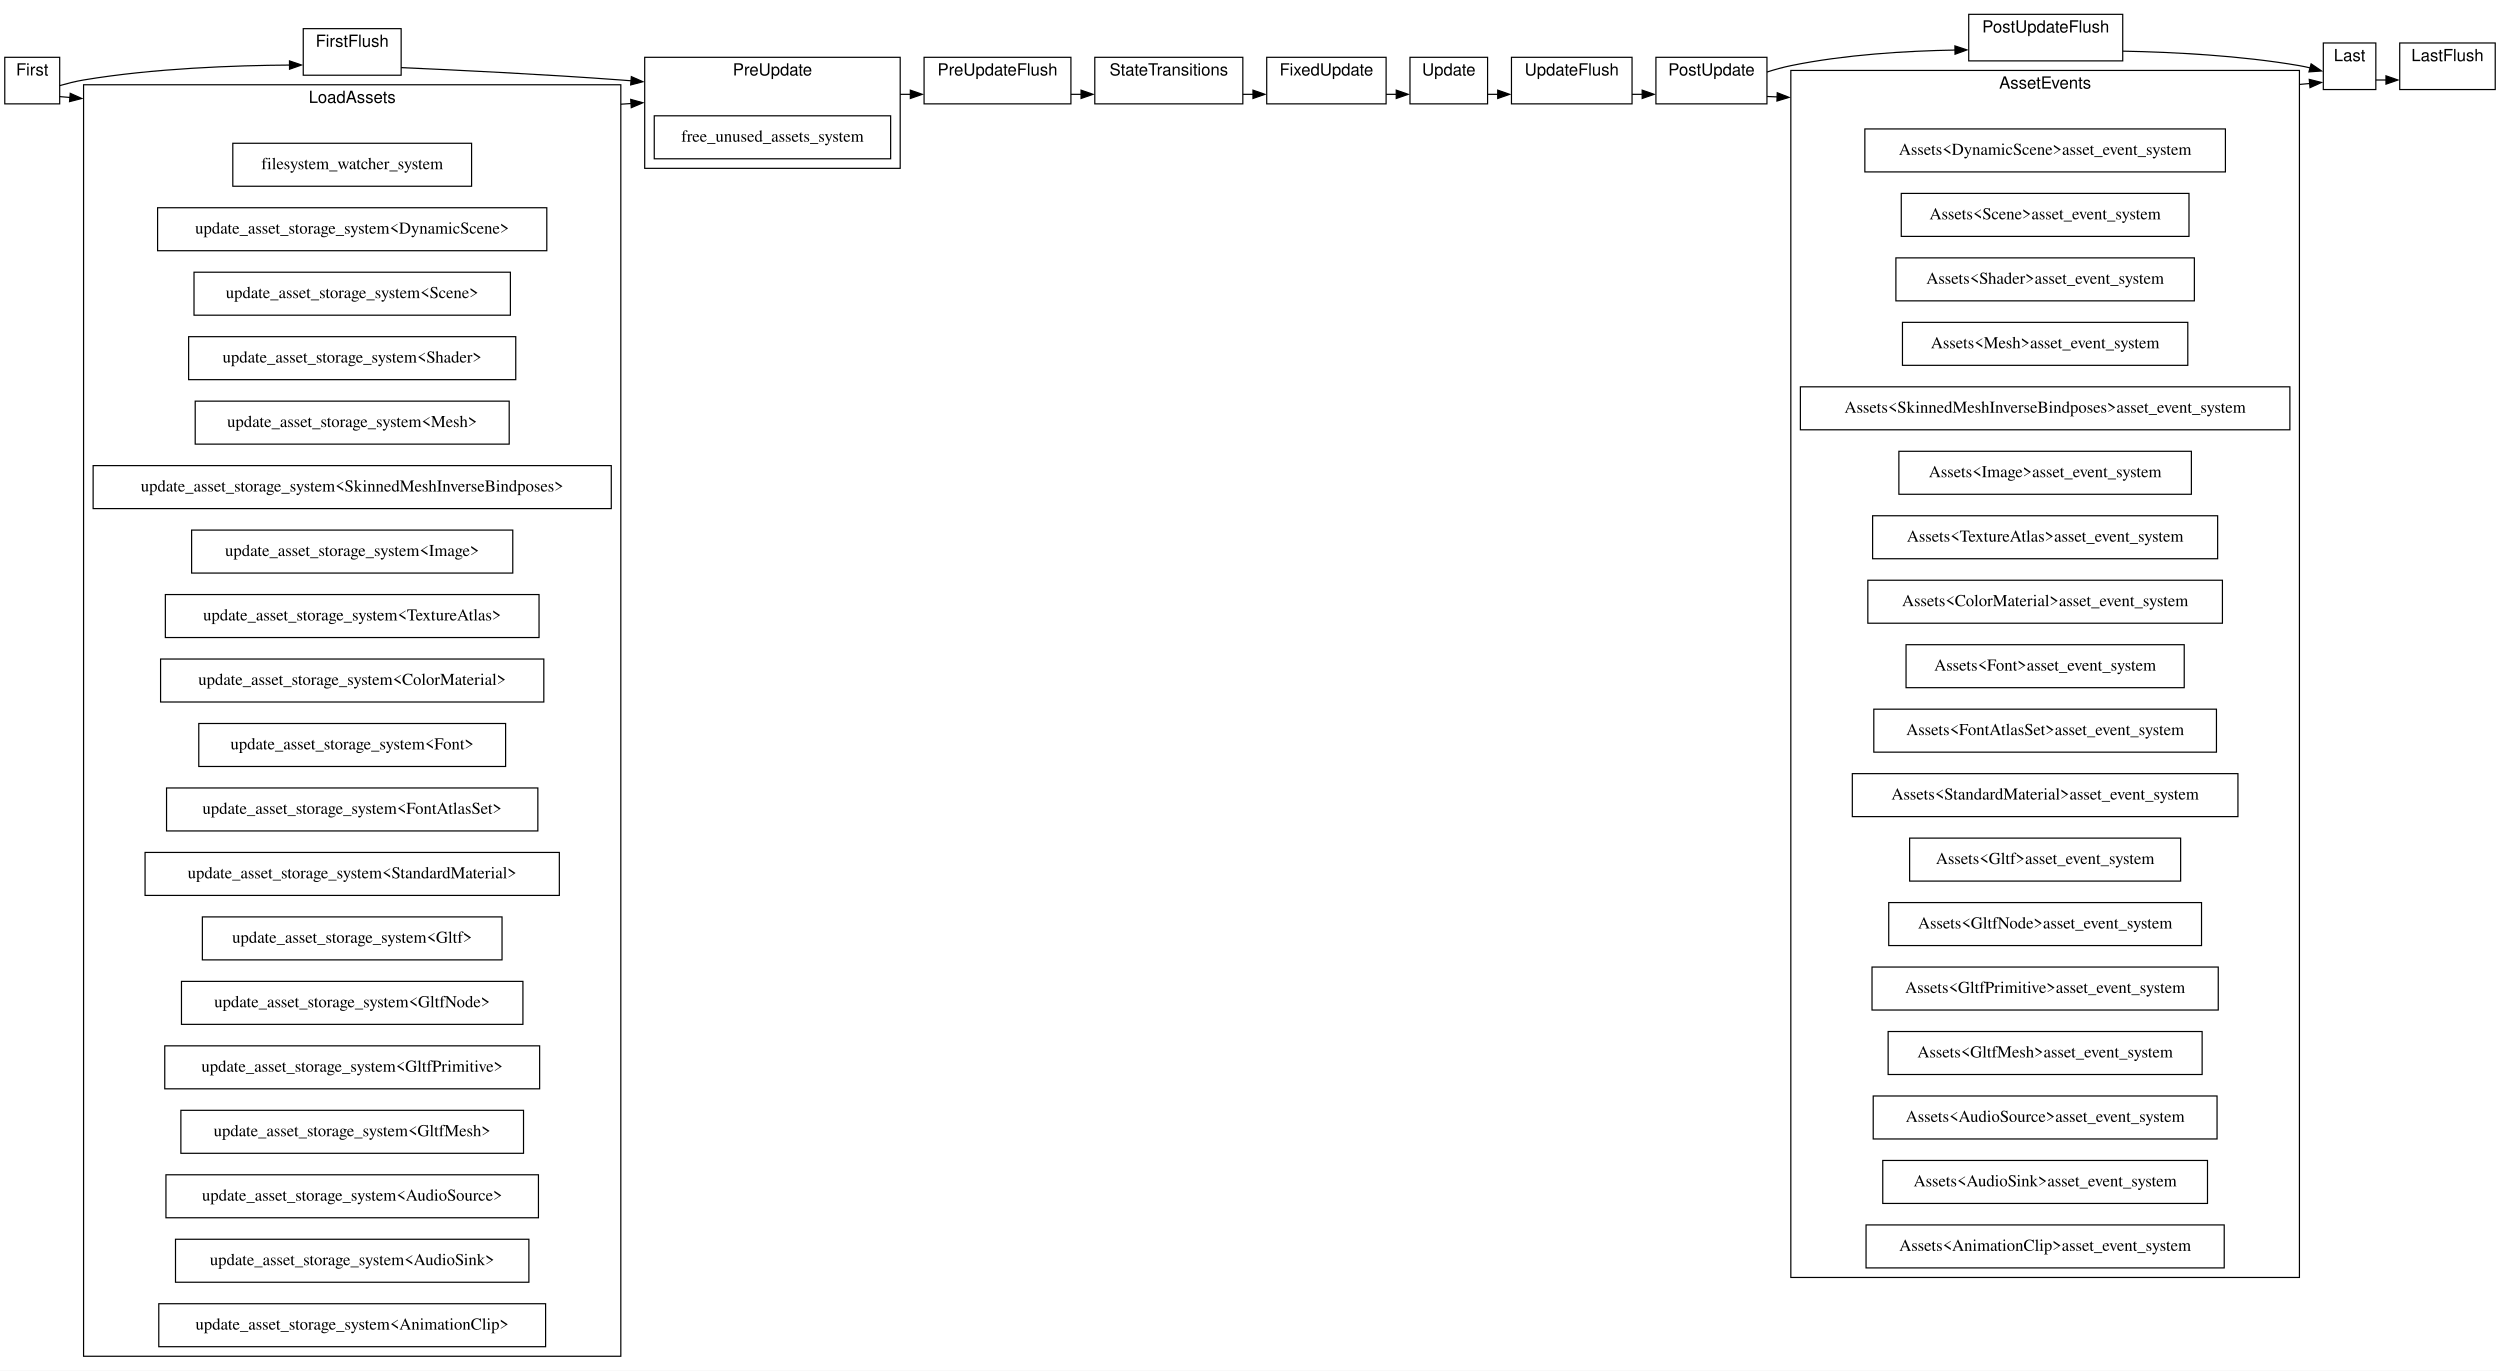
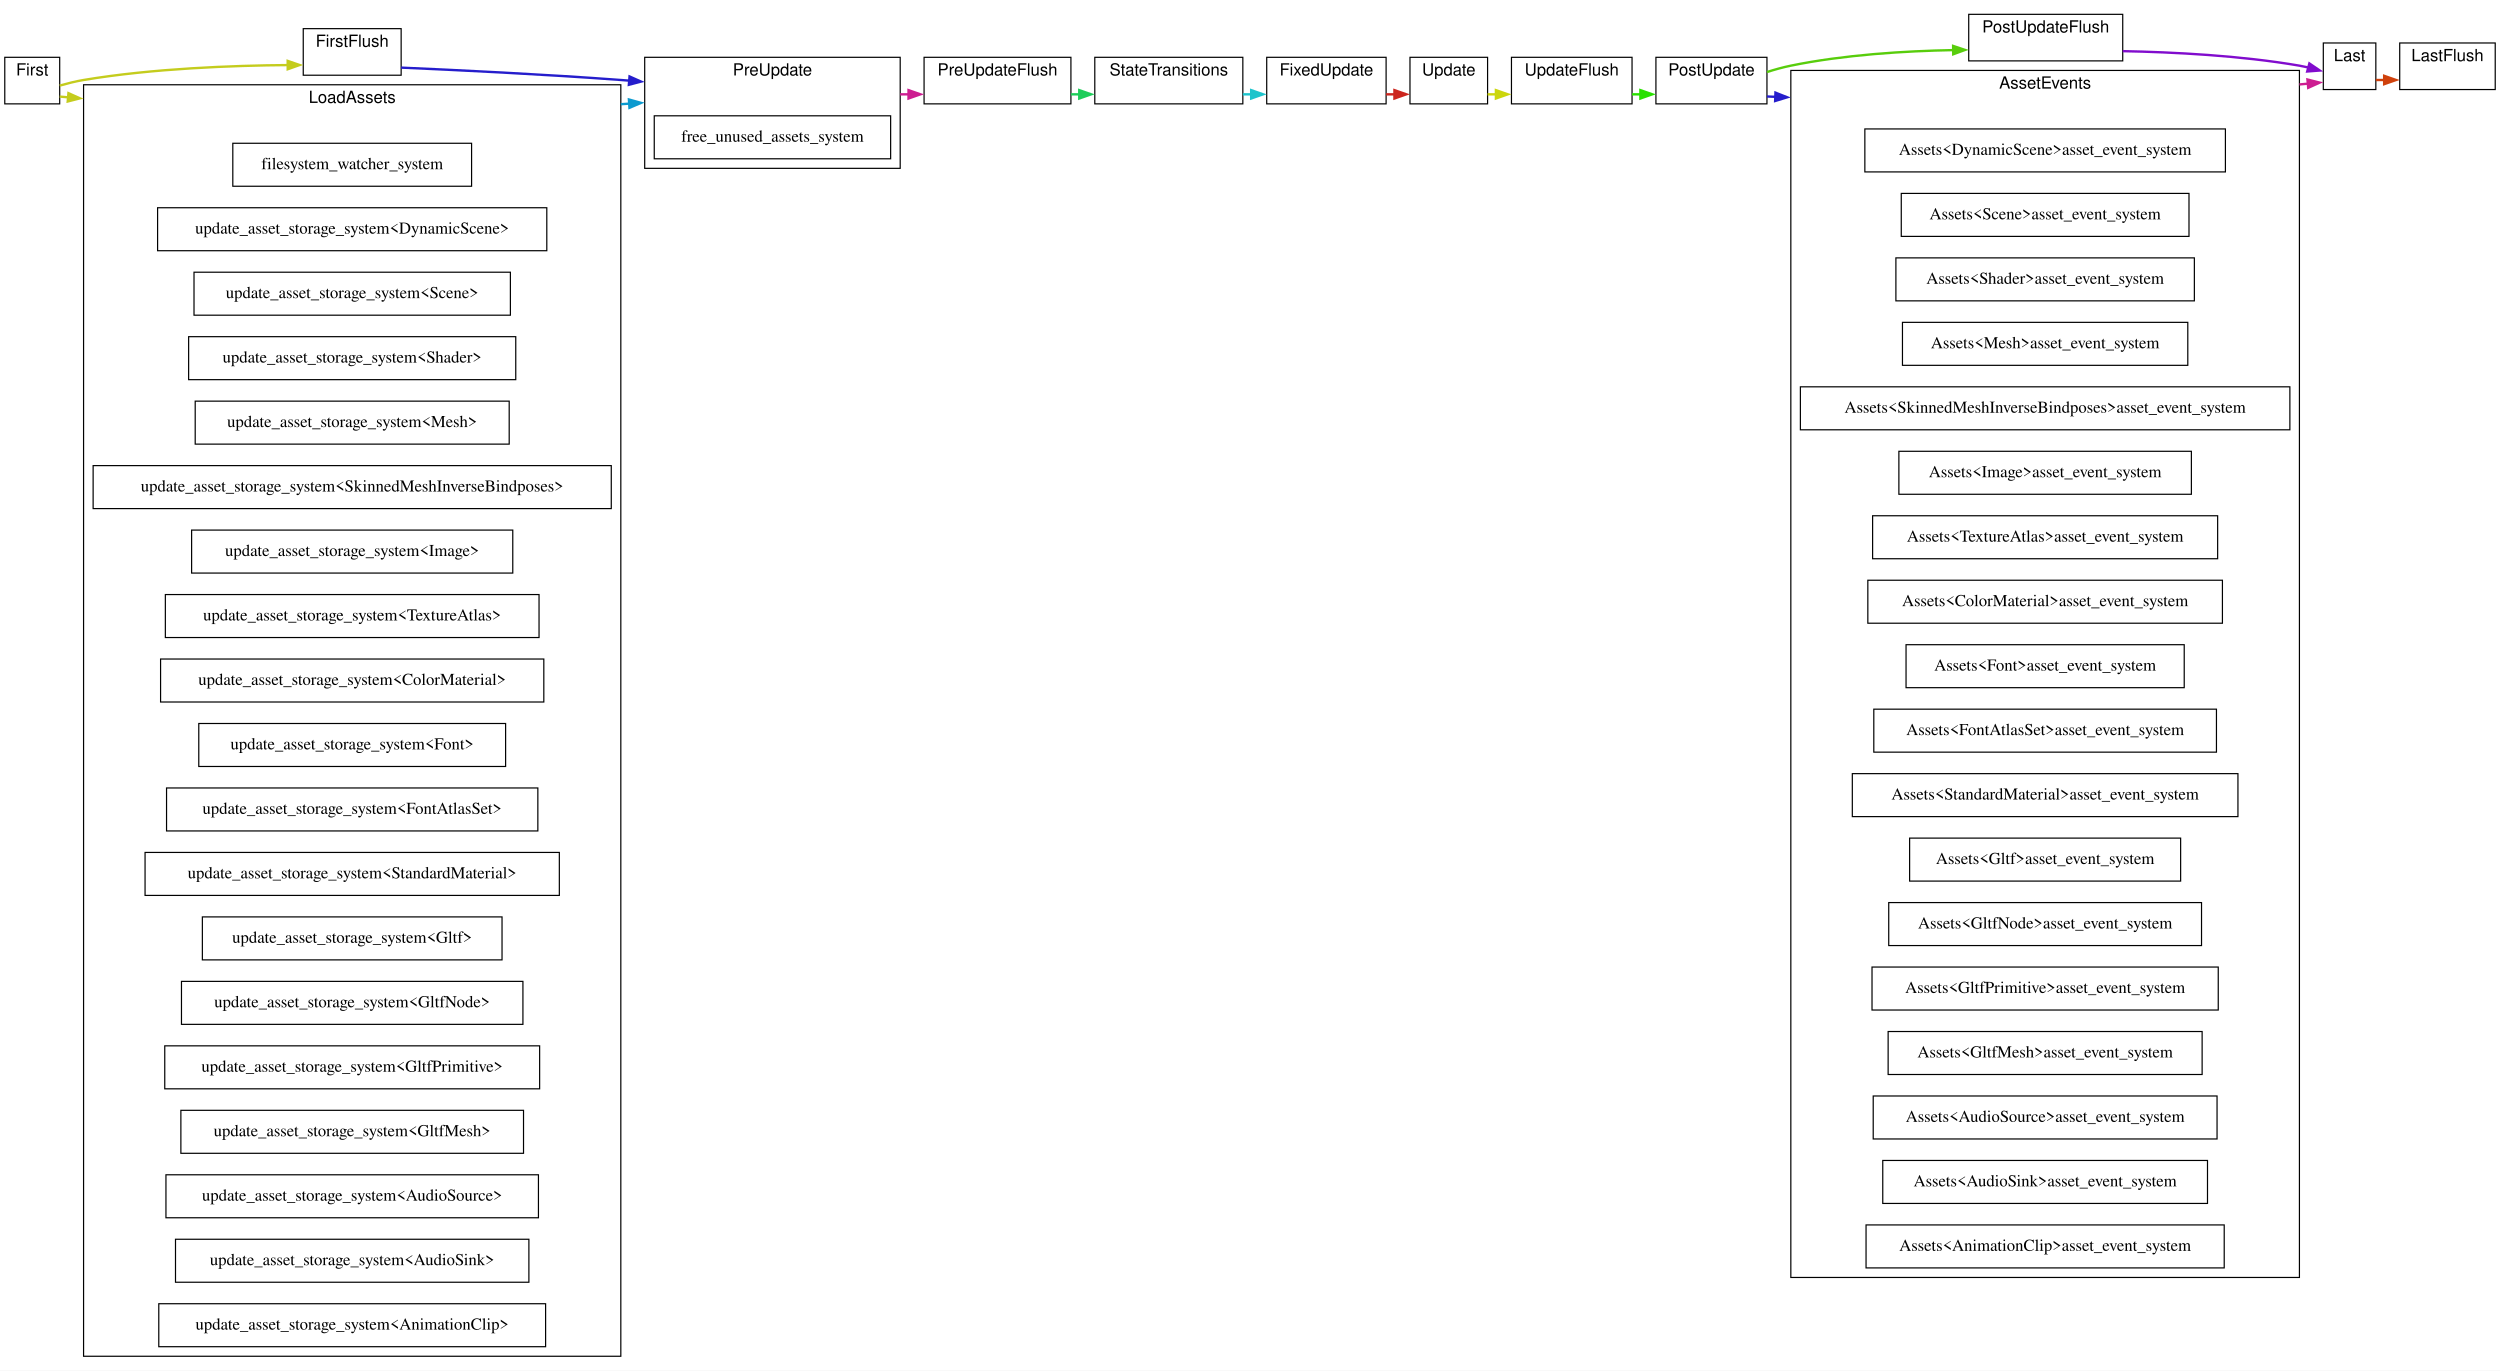
- <svg xmlns="http://www.w3.org/2000/svg" width="2094pt" height="1148pt" viewBox="0.00 0.00 2094.00 1148.00">
+ <svg xmlns="http://www.w3.org/2000/svg" xmlns:xlink="http://www.w3.org/1999/xlink" width="2094pt" height="1148pt" viewBox="0.00 0.00 2094.00 1148.00">
  <g id="graph0" class="graph" transform="scale(1 1) rotate(0) translate(4 1144)">
    <polygon fill="white" stroke="none" points="-4,4 -4,-1144 2090,-1144 2090,4 -4,4" />
    <g id="clust1" class="cluster">
-       <polygon fill="white" stroke="black" points="1177,-1057 1177,-1096 1242,-1096 1242,-1057 1177,-1057" />
-       <text text-anchor="middle" x="1209.5" y="-1080.8" font-family="Helvetica,sans-Serif" font-size="14.00">Update</text>
+       <g id="a_clust1">
+         <a xlink:title="Update">
+           <polygon fill="white" stroke="black" points="1177,-1057 1177,-1096 1242,-1096 1242,-1057 1177,-1057" />
+           <text text-anchor="middle" x="1209.5" y="-1080.8" font-family="Helvetica,sans-Serif" font-size="14.00">Update</text>
+         </a>
+       </g>
    </g>
    <g id="clust2" class="cluster">
-       <polygon fill="white" stroke="black" points="250,-1081 250,-1120 332,-1120 332,-1081 250,-1081" />
-       <text text-anchor="middle" x="291" y="-1104.8" font-family="Helvetica,sans-Serif" font-size="14.00">FirstFlush</text>
+       <g id="a_clust2">
+         <a xlink:title="FirstFlush">
+           <polygon fill="white" stroke="black" points="250,-1081 250,-1120 332,-1120 332,-1081 250,-1081" />
+           <text text-anchor="middle" x="291" y="-1104.8" font-family="Helvetica,sans-Serif" font-size="14.00">FirstFlush</text>
+         </a>
+       </g>
    </g>
    <g id="clust3" class="cluster">
-       <polygon fill="white" stroke="black" points="770,-1057 770,-1096 893,-1096 893,-1057 770,-1057" />
-       <text text-anchor="middle" x="831.5" y="-1080.8" font-family="Helvetica,sans-Serif" font-size="14.00">PreUpdateFlush</text>
+       <g id="a_clust3">
+         <a xlink:title="PreUpdateFlush">
+           <polygon fill="white" stroke="black" points="770,-1057 770,-1096 893,-1096 893,-1057 770,-1057" />
+           <text text-anchor="middle" x="831.5" y="-1080.8" font-family="Helvetica,sans-Serif" font-size="14.00">PreUpdateFlush</text>
+         </a>
+       </g>
    </g>
    <g id="clust4" class="cluster">
-       <polygon fill="white" stroke="black" points="1262,-1057 1262,-1096 1363,-1096 1363,-1057 1262,-1057" />
-       <text text-anchor="middle" x="1312.5" y="-1080.8" font-family="Helvetica,sans-Serif" font-size="14.00">UpdateFlush</text>
+       <g id="a_clust4">
+         <a xlink:title="UpdateFlush">
+           <polygon fill="white" stroke="black" points="1262,-1057 1262,-1096 1363,-1096 1363,-1057 1262,-1057" />
+           <text text-anchor="middle" x="1312.5" y="-1080.8" font-family="Helvetica,sans-Serif" font-size="14.00">UpdateFlush</text>
+         </a>
+       </g>
    </g>
    <g id="clust5" class="cluster">
-       <polygon fill="white" stroke="black" points="1645,-1093 1645,-1132 1774,-1132 1774,-1093 1645,-1093" />
-       <text text-anchor="middle" x="1709.5" y="-1116.8" font-family="Helvetica,sans-Serif" font-size="14.00">PostUpdateFlush</text>
+       <g id="a_clust5">
+         <a xlink:title="PostUpdateFlush">
+           <polygon fill="white" stroke="black" points="1645,-1093 1645,-1132 1774,-1132 1774,-1093 1645,-1093" />
+           <text text-anchor="middle" x="1709.5" y="-1116.8" font-family="Helvetica,sans-Serif" font-size="14.00">PostUpdateFlush</text>
+         </a>
+       </g>
    </g>
    <g id="clust6" class="cluster">
-       <polygon fill="white" stroke="black" points="2006,-1069 2006,-1108 2086,-1108 2086,-1069 2006,-1069" />
-       <text text-anchor="middle" x="2046" y="-1092.8" font-family="Helvetica,sans-Serif" font-size="14.00">LastFlush</text>
+       <g id="a_clust6">
+         <a xlink:title="LastFlush">
+           <polygon fill="white" stroke="black" points="2006,-1069 2006,-1108 2086,-1108 2086,-1069 2006,-1069" />
+           <text text-anchor="middle" x="2046" y="-1092.8" font-family="Helvetica,sans-Serif" font-size="14.00">LastFlush</text>
+         </a>
+       </g>
    </g>
    <g id="clust7" class="cluster">
-       <polygon fill="white" stroke="black" points="0,-1057 0,-1096 46,-1096 46,-1057 0,-1057" />
-       <text text-anchor="middle" x="23" y="-1080.8" font-family="Helvetica,sans-Serif" font-size="14.00">First</text>
+       <g id="a_clust7">
+         <a xlink:title="First">
+           <polygon fill="white" stroke="black" points="0,-1057 0,-1096 46,-1096 46,-1057 0,-1057" />
+           <text text-anchor="middle" x="23" y="-1080.8" font-family="Helvetica,sans-Serif" font-size="14.00">First</text>
+         </a>
+       </g>
    </g>
    <g id="clust8" class="cluster">
-       <polygon fill="white" stroke="black" points="536,-1003 536,-1096 750,-1096 750,-1003 536,-1003" />
-       <text text-anchor="middle" x="643" y="-1080.8" font-family="Helvetica,sans-Serif" font-size="14.00">PreUpdate</text>
+       <g id="a_clust8">
+         <a xlink:title="PreUpdate">
+           <polygon fill="white" stroke="black" points="536,-1003 536,-1096 750,-1096 750,-1003 536,-1003" />
+           <text text-anchor="middle" x="643" y="-1080.8" font-family="Helvetica,sans-Serif" font-size="14.00">PreUpdate</text>
+         </a>
+       </g>
    </g>
    <g id="clust9" class="cluster">
-       <polygon fill="white" stroke="black" points="913,-1057 913,-1096 1037,-1096 1037,-1057 913,-1057" />
-       <text text-anchor="middle" x="975" y="-1080.8" font-family="Helvetica,sans-Serif" font-size="14.00">StateTransitions</text>
+       <g id="a_clust9">
+         <a xlink:title="StateTransitions">
+           <polygon fill="white" stroke="black" points="913,-1057 913,-1096 1037,-1096 1037,-1057 913,-1057" />
+           <text text-anchor="middle" x="975" y="-1080.8" font-family="Helvetica,sans-Serif" font-size="14.00">StateTransitions</text>
+         </a>
+       </g>
    </g>
    <g id="clust10" class="cluster">
-       <polygon fill="white" stroke="black" points="1057,-1057 1057,-1096 1157,-1096 1157,-1057 1057,-1057" />
-       <text text-anchor="middle" x="1107" y="-1080.8" font-family="Helvetica,sans-Serif" font-size="14.00">FixedUpdate</text>
+       <g id="a_clust10">
+         <a xlink:title="FixedUpdate">
+           <polygon fill="white" stroke="black" points="1057,-1057 1057,-1096 1157,-1096 1157,-1057 1057,-1057" />
+           <text text-anchor="middle" x="1107" y="-1080.8" font-family="Helvetica,sans-Serif" font-size="14.00">FixedUpdate</text>
+         </a>
+       </g>
    </g>
    <g id="clust11" class="cluster">
-       <polygon fill="white" stroke="black" points="1383,-1057 1383,-1096 1476,-1096 1476,-1057 1383,-1057" />
-       <text text-anchor="middle" x="1429.5" y="-1080.8" font-family="Helvetica,sans-Serif" font-size="14.00">PostUpdate</text>
+       <g id="a_clust11">
+         <a xlink:title="PostUpdate">
+           <polygon fill="white" stroke="black" points="1383,-1057 1383,-1096 1476,-1096 1476,-1057 1383,-1057" />
+           <text text-anchor="middle" x="1429.5" y="-1080.8" font-family="Helvetica,sans-Serif" font-size="14.00">PostUpdate</text>
+         </a>
+       </g>
    </g>
    <g id="clust12" class="cluster">
-       <polygon fill="white" stroke="black" points="1942,-1069 1942,-1108 1986,-1108 1986,-1069 1942,-1069" />
-       <text text-anchor="middle" x="1964" y="-1092.8" font-family="Helvetica,sans-Serif" font-size="14.00">Last</text>
+       <g id="a_clust12">
+         <a xlink:title="Last">
+           <polygon fill="white" stroke="black" points="1942,-1069 1942,-1108 1986,-1108 1986,-1069 1942,-1069" />
+           <text text-anchor="middle" x="1964" y="-1092.8" font-family="Helvetica,sans-Serif" font-size="14.00">Last</text>
+         </a>
+       </g>
    </g>
    <g id="clust13" class="cluster">
-       <polygon fill="white" stroke="black" points="66,-8 66,-1073 516,-1073 516,-8 66,-8" />
-       <text text-anchor="middle" x="291" y="-1057.8" font-family="Helvetica,sans-Serif" font-size="14.00">LoadAssets</text>
+       <g id="a_clust13">
+         <a xlink:title="LoadAssets">
+           <polygon fill="white" stroke="black" points="66,-8 66,-1073 516,-1073 516,-8 66,-8" />
+           <text text-anchor="middle" x="291" y="-1057.8" font-family="Helvetica,sans-Serif" font-size="14.00">LoadAssets</text>
+         </a>
+       </g>
    </g>
    <g id="clust14" class="cluster">
-       <polygon fill="white" stroke="black" points="1496,-74 1496,-1085 1922,-1085 1922,-74 1496,-74" />
-       <text text-anchor="middle" x="1709" y="-1069.8" font-family="Helvetica,sans-Serif" font-size="14.00">AssetEvents</text>
+       <g id="a_clust14">
+         <a xlink:title="AssetEvents">
+           <polygon fill="white" stroke="black" points="1496,-74 1496,-1085 1922,-1085 1922,-74 1496,-74" />
+           <text text-anchor="middle" x="1709" y="-1069.8" font-family="Helvetica,sans-Serif" font-size="14.00">AssetEvents</text>
+         </a>
+       </g>
    </g>
    <g id="edge7" class="edge">
-       <path fill="none" stroke="black" d="M1242,-1065C1244.81,-1065 1247.71,-1065 1250.65,-1065" />
-       <polygon fill="black" stroke="black" points="1250.49,-1068.5 1260.49,-1065 1250.49,-1061.5 1250.49,-1068.5" />
+       <g id="a_edge7">
+         <a xlink:title="Update → UpdateFlush">
+           <path fill="none" stroke="#ccd60d" stroke-width="2" d="M1242,-1065C1244.35,-1065 1246.77,-1065 1249.22,-1065" />
+           <polygon fill="#ccd60d" stroke="#ccd60d" stroke-width="2" points="1248.97,-1068.5 1258.97,-1065 1248.97,-1061.5 1248.97,-1068.5" />
+         </a>
+       </g>
    </g>
    <g id="edge2" class="edge">
-       <path fill="none" stroke="black" d="M332,-1087.36C376.83,-1085.4 451.68,-1081.78 516,-1077 518.85,-1076.79 521.74,-1076.57 524.66,-1076.34" />
-       <polygon fill="black" stroke="black" points="524.81,-1079.84 534.49,-1075.54 524.24,-1072.86 524.81,-1079.84" />
+       <g id="a_edge2">
+         <a xlink:title="FirstFlush → PreUpdate">
+           <path fill="none" stroke="#251dcc" stroke-width="2" d="M332,-1087.36C376.83,-1085.4 451.68,-1081.78 516,-1077 518.34,-1076.83 520.71,-1076.64 523.1,-1076.46" />
+           <polygon fill="#251dcc" stroke="#251dcc" stroke-width="2" points="523.3,-1079.95 532.98,-1075.66 522.73,-1072.98 523.3,-1079.95" />
+         </a>
+       </g>
    </g>
    <g id="edge4" class="edge">
-       <path fill="none" stroke="black" d="M893,-1065C895.83,-1065 898.68,-1065 901.54,-1065" />
-       <polygon fill="black" stroke="black" points="901.49,-1068.5 911.49,-1065 901.49,-1061.5 901.49,-1068.5" />
+       <g id="a_edge4">
+         <a xlink:title="PreUpdateFlush → StateTransitions">
+           <path fill="none" stroke="#1dcd59" stroke-width="2" d="M893,-1065C895.39,-1065 897.8,-1065 900.21,-1065" />
+           <polygon fill="#1dcd59" stroke="#1dcd59" stroke-width="2" points="899.98,-1068.5 909.98,-1065 899.98,-1061.5 899.98,-1068.5" />
+         </a>
+       </g>
    </g>
    <g id="edge8" class="edge">
-       <path fill="none" stroke="black" d="M1363,-1065C1365.92,-1065 1368.88,-1065 1371.82,-1065" />
-       <polygon fill="black" stroke="black" points="1371.49,-1068.5 1381.49,-1065 1371.49,-1061.5 1371.49,-1068.5" />
+       <g id="a_edge8">
+         <a xlink:title="UpdateFlush → PostUpdate">
+           <path fill="none" stroke="#29e000" stroke-width="2" d="M1363,-1065C1365.43,-1065 1367.88,-1065 1370.32,-1065" />
+           <polygon fill="#29e000" stroke="#29e000" stroke-width="2" points="1369.98,-1068.5 1379.98,-1065 1369.98,-1061.5 1369.98,-1068.5" />
+         </a>
+       </g>
    </g>
    <g id="edge10" class="edge">
-       <path fill="none" stroke="black" d="M1774,-1101.16C1816.29,-1100.35 1872.78,-1097.48 1922,-1089 1924.99,-1088.48 1928.07,-1087.83 1931.14,-1087.09" />
-       <polygon fill="black" stroke="black" points="1931.8,-1090.53 1940.54,-1084.54 1929.97,-1083.78 1931.8,-1090.53" />
+       <g id="a_edge10">
+         <a xlink:title="PostUpdateFlush → Last">
+           <path fill="none" stroke="#810ccd" stroke-width="2" d="M1774,-1101.16C1816.29,-1100.35 1872.78,-1097.48 1922,-1089 1924.48,-1088.57 1927.01,-1088.05 1929.55,-1087.46" />
+           <polygon fill="#810ccd" stroke="#810ccd" stroke-width="2" points="1930.32,-1090.88 1939.08,-1084.92 1928.51,-1084.12 1930.32,-1090.88" />
+         </a>
+       </g>
    </g>
    <g id="edge1" class="edge">
-       <path fill="none" stroke="black" d="M46,-1072.29C52.38,-1074.13 59.41,-1075.9 66,-1077 124.63,-1086.82 192.99,-1089.19 238.62,-1089.51" />
-       <polygon fill="black" stroke="black" points="238.47,-1093.01 248.49,-1089.55 238.5,-1086.01 238.47,-1093.01" />
+       <g id="a_edge1">
+         <a xlink:title="First → FirstFlush">
+           <path fill="none" stroke="#c4cc1d" stroke-width="2" d="M46,-1072.29C52.38,-1074.13 59.41,-1075.9 66,-1077 124.01,-1086.71 191.54,-1089.14 237.16,-1089.5" />
+           <polygon fill="#c4cc1d" stroke="#c4cc1d" stroke-width="2" points="236.96,-1093 246.98,-1089.54 236.99,-1086 236.96,-1093" />
+         </a>
+       </g>
    </g>
    <g id="edge13" class="edge">
-       <path fill="none" stroke="black" d="M46,-1063.1C48.69,-1062.87 51.58,-1062.62 54.66,-1062.35" />
-       <polygon fill="black" stroke="black" points="54.83,-1065.85 64.49,-1061.5 54.23,-1058.87 54.83,-1065.85" />
+       <g id="a_edge13">
+         <a xlink:title="First → LoadAssets">
+           <path fill="none" stroke="#c4cc1d" stroke-width="2" d="M46,-1063.1C48.24,-1062.9 50.63,-1062.7 53.16,-1062.48" />
+           <polygon fill="#c4cc1d" stroke="#c4cc1d" stroke-width="2" points="53.32,-1065.98 62.99,-1061.63 52.72,-1059 53.32,-1065.98" />
+         </a>
+       </g>
    </g>
    <g id="edge3" class="edge">
-       <path fill="none" stroke="black" d="M750,-1065C752.89,-1065 755.76,-1065 758.61,-1065" />
-       <polygon fill="black" stroke="black" points="758.49,-1068.5 768.49,-1065 758.49,-1061.5 758.49,-1068.5" />
+       <g id="a_edge3">
+         <a xlink:title="PreUpdate → PreUpdateFlush">
+           <path fill="none" stroke="#cd1d91" stroke-width="2" d="M750,-1065C752.35,-1065 754.68,-1065 757,-1065" />
+           <polygon fill="#cd1d91" stroke="#cd1d91" stroke-width="2" points="756.98,-1068.5 766.98,-1065 756.98,-1061.5 756.98,-1068.5" />
+         </a>
+       </g>
    </g>
    <g id="node9" class="node">
-       <polygon fill="white" stroke="black" points="742,-1047 544,-1047 544,-1011 742,-1011 742,-1047" />
-       <text text-anchor="middle" x="643" y="-1025.3" font-family="Times,serif" font-size="14.00">free_unused_assets_system</text>
+       <g id="a_node9">
+         <a xlink:title="bevy_asset::asset_server::free_unused_assets_system">
+           <polygon fill="white" stroke="black" points="742,-1047 544,-1047 544,-1011 742,-1011 742,-1047" />
+           <text text-anchor="middle" x="643" y="-1025.3" font-family="Times,serif" font-size="14.00">free_unused_assets_system</text>
+         </a>
+       </g>
    </g>
    <g id="edge5" class="edge">
-       <path fill="none" stroke="black" d="M1037,-1065C1039.97,-1065 1042.95,-1065 1045.92,-1065" />
-       <polygon fill="black" stroke="black" points="1045.49,-1068.5 1055.49,-1065 1045.49,-1061.5 1045.49,-1068.5" />
+       <g id="a_edge5">
+         <a xlink:title="StateTransitions → FixedUpdate">
+           <path fill="none" stroke="#1dc4cc" stroke-width="2" d="M1037,-1065C1039.39,-1065 1041.79,-1065 1044.19,-1065" />
+           <polygon fill="#1dc4cc" stroke="#1dc4cc" stroke-width="2" points="1043.98,-1068.5 1053.98,-1065 1043.98,-1061.5 1043.98,-1068.5" />
+         </a>
+       </g>
    </g>
    <g id="edge6" class="edge">
-       <path fill="none" stroke="black" d="M1157,-1065C1159.85,-1065 1162.71,-1065 1165.54,-1065" />
-       <polygon fill="black" stroke="black" points="1165.49,-1068.5 1175.49,-1065 1165.49,-1061.5 1165.49,-1068.5" />
+       <g id="a_edge6">
+         <a xlink:title="FixedUpdate → Update">
+           <path fill="none" stroke="#cc251d" stroke-width="2" d="M1157,-1065C1159.37,-1065 1161.75,-1065 1164.11,-1065" />
+           <polygon fill="#cc251d" stroke="#cc251d" stroke-width="2" points="1163.98,-1068.5 1173.98,-1065 1163.98,-1061.5 1163.98,-1068.5" />
+         </a>
+       </g>
    </g>
    <g id="edge9" class="edge">
-       <path fill="none" stroke="black" d="M1476,-1083.65C1482.62,-1085.77 1489.42,-1087.65 1496,-1089 1541.14,-1098.27 1592.74,-1101.35 1633.73,-1102.08" />
-       <polygon fill="black" stroke="black" points="1633.44,-1105.57 1643.49,-1102.2 1633.53,-1098.57 1633.44,-1105.57" />
+       <g id="a_edge9">
+         <a xlink:title="PostUpdate → PostUpdateFlush">
+           <path fill="none" stroke="#58cd0c" stroke-width="2" d="M1476,-1083.65C1482.62,-1085.77 1489.42,-1087.65 1496,-1089 1540.56,-1098.16 1591.42,-1101.27 1632.15,-1102.05" />
+           <polygon fill="#58cd0c" stroke="#58cd0c" stroke-width="2" points="1631.93,-1105.54 1641.98,-1102.18 1632.02,-1098.54 1631.93,-1105.54" />
+         </a>
+       </g>
    </g>
    <g id="edge14" class="edge">
-       <path fill="none" stroke="black" d="M1476,-1063.18C1478.77,-1063.07 1481.64,-1062.96 1484.58,-1062.84" />
-       <polygon fill="black" stroke="black" points="1484.63,-1066.34 1494.49,-1062.45 1484.36,-1059.35 1484.63,-1066.34" />
+       <g id="a_edge14">
+         <a xlink:title="PostUpdate → AssetEvents">
+           <path fill="none" stroke="#251dcc" stroke-width="2" d="M1476,-1063.18C1478.39,-1063.09 1480.84,-1062.99 1483.36,-1062.89" />
+           <polygon fill="#251dcc" stroke="#251dcc" stroke-width="2" points="1483.12,-1066.4 1492.98,-1062.51 1482.85,-1059.41 1483.12,-1066.4" />
+         </a>
+       </g>
    </g>
    <g id="edge11" class="edge">
-       <path fill="none" stroke="black" d="M1986,-1077C1988.72,-1077 1991.6,-1077 1994.56,-1077" />
-       <polygon fill="black" stroke="black" points="1994.49,-1080.5 2004.49,-1077 1994.49,-1073.5 1994.49,-1080.5" />
+       <g id="a_edge11">
+         <a xlink:title="Last → LastFlush">
+           <path fill="none" stroke="#cf410c" stroke-width="2" d="M1986,-1077C1988.31,-1077 1990.74,-1077 1993.23,-1077" />
+           <polygon fill="#cf410c" stroke="#cf410c" stroke-width="2" points="1992.98,-1080.5 2002.98,-1077 1992.98,-1073.5 1992.98,-1080.5" />
+         </a>
+       </g>
    </g>
    <g id="edge12" class="edge">
-       <path fill="none" stroke="black" d="M516,-1056.72C518.86,-1056.91 521.71,-1057.1 524.53,-1057.28" />
-       <polygon fill="black" stroke="black" points="524.28,-1060.77 534.49,-1057.94 524.74,-1053.79 524.28,-1060.77" />
+       <g id="a_edge12">
+         <a xlink:title="LoadAssets → PreUpdate">
+           <path fill="none" stroke="#0c9acf" stroke-width="2" d="M516,-1056.72C518.45,-1056.88 520.89,-1057.04 523.31,-1057.2" />
+           <polygon fill="#0c9acf" stroke="#0c9acf" stroke-width="2" points="522.78,-1060.67 532.98,-1057.84 523.23,-1053.69 522.78,-1060.67" />
+         </a>
+       </g>
    </g>
    <g id="node15" class="node">
-       <polygon fill="white" stroke="black" points="391,-1024 191,-1024 191,-988 391,-988 391,-1024" />
-       <text text-anchor="middle" x="291" y="-1002.3" font-family="Times,serif" font-size="14.00">filesystem_watcher_system</text>
+       <g id="a_node15">
+         <a xlink:title="bevy_asset::io::file_asset_io::filesystem_watcher_system">
+           <polygon fill="white" stroke="black" points="391,-1024 191,-1024 191,-988 391,-988 391,-1024" />
+           <text text-anchor="middle" x="291" y="-1002.3" font-family="Times,serif" font-size="14.00">filesystem_watcher_system</text>
+         </a>
+       </g>
    </g>
    <g id="node16" class="node">
-       <polygon fill="white" stroke="black" points="454,-970 128,-970 128,-934 454,-934 454,-970" />
-       <text text-anchor="middle" x="291" y="-948.3" font-family="Times,serif" font-size="14.00">update_asset_storage_system&lt;DynamicScene&gt;</text>
+       <g id="a_node16">
+         <a xlink:title="bevy_asset::loader::update_asset_storage_system&lt;bevy_scene::dynamic_scene::DynamicScene&gt;">
+           <polygon fill="white" stroke="black" points="454,-970 128,-970 128,-934 454,-934 454,-970" />
+           <text text-anchor="middle" x="291" y="-948.3" font-family="Times,serif" font-size="14.00">update_asset_storage_system&lt;DynamicScene&gt;</text>
+         </a>
+       </g>
    </g>
    <g id="node17" class="node">
-       <polygon fill="white" stroke="black" points="423.5,-916 158.5,-916 158.5,-880 423.5,-880 423.5,-916" />
-       <text text-anchor="middle" x="291" y="-894.3" font-family="Times,serif" font-size="14.00">update_asset_storage_system&lt;Scene&gt;</text>
+       <g id="a_node17">
+         <a xlink:title="bevy_asset::loader::update_asset_storage_system&lt;bevy_scene::scene::Scene&gt;">
+           <polygon fill="white" stroke="black" points="423.5,-916 158.5,-916 158.5,-880 423.5,-880 423.5,-916" />
+           <text text-anchor="middle" x="291" y="-894.3" font-family="Times,serif" font-size="14.00">update_asset_storage_system&lt;Scene&gt;</text>
+         </a>
+       </g>
    </g>
    <g id="node18" class="node">
-       <polygon fill="white" stroke="black" points="428,-862 154,-862 154,-826 428,-826 428,-862" />
-       <text text-anchor="middle" x="291" y="-840.3" font-family="Times,serif" font-size="14.00">update_asset_storage_system&lt;Shader&gt;</text>
+       <g id="a_node18">
+         <a xlink:title="bevy_asset::loader::update_asset_storage_system&lt;bevy_render::render_resource::shader::Shader&gt;">
+           <polygon fill="white" stroke="black" points="428,-862 154,-862 154,-826 428,-826 428,-862" />
+           <text text-anchor="middle" x="291" y="-840.3" font-family="Times,serif" font-size="14.00">update_asset_storage_system&lt;Shader&gt;</text>
+         </a>
+       </g>
    </g>
    <g id="node19" class="node">
-       <polygon fill="white" stroke="black" points="422.5,-808 159.5,-808 159.5,-772 422.5,-772 422.5,-808" />
-       <text text-anchor="middle" x="291" y="-786.3" font-family="Times,serif" font-size="14.00">update_asset_storage_system&lt;Mesh&gt;</text>
+       <g id="a_node19">
+         <a xlink:title="bevy_asset::loader::update_asset_storage_system&lt;bevy_render::mesh::mesh::Mesh&gt;">
+           <polygon fill="white" stroke="black" points="422.5,-808 159.5,-808 159.5,-772 422.5,-772 422.5,-808" />
+           <text text-anchor="middle" x="291" y="-786.3" font-family="Times,serif" font-size="14.00">update_asset_storage_system&lt;Mesh&gt;</text>
+         </a>
+       </g>
    </g>
    <g id="node20" class="node">
-       <polygon fill="white" stroke="black" points="508,-754 74,-754 74,-718 508,-718 508,-754" />
-       <text text-anchor="middle" x="291" y="-732.3" font-family="Times,serif" font-size="14.00">update_asset_storage_system&lt;SkinnedMeshInverseBindposes&gt;</text>
+       <g id="a_node20">
+         <a xlink:title="bevy_asset::loader::update_asset_storage_system&lt;bevy_render::mesh::mesh::skinning::SkinnedMeshInverseBindposes&gt;">
+           <polygon fill="white" stroke="black" points="508,-754 74,-754 74,-718 508,-718 508,-754" />
+           <text text-anchor="middle" x="291" y="-732.3" font-family="Times,serif" font-size="14.00">update_asset_storage_system&lt;SkinnedMeshInverseBindposes&gt;</text>
+         </a>
+       </g>
    </g>
    <g id="node21" class="node">
-       <polygon fill="white" stroke="black" points="425.5,-700 156.5,-700 156.5,-664 425.5,-664 425.5,-700" />
-       <text text-anchor="middle" x="291" y="-678.3" font-family="Times,serif" font-size="14.00">update_asset_storage_system&lt;Image&gt;</text>
+       <g id="a_node21">
+         <a xlink:title="bevy_asset::loader::update_asset_storage_system&lt;bevy_render::texture::image::Image&gt;">
+           <polygon fill="white" stroke="black" points="425.5,-700 156.5,-700 156.5,-664 425.5,-664 425.5,-700" />
+           <text text-anchor="middle" x="291" y="-678.3" font-family="Times,serif" font-size="14.00">update_asset_storage_system&lt;Image&gt;</text>
+         </a>
+       </g>
    </g>
    <g id="node22" class="node">
-       <polygon fill="white" stroke="black" points="447.5,-646 134.5,-646 134.5,-610 447.5,-610 447.5,-646" />
-       <text text-anchor="middle" x="291" y="-624.3" font-family="Times,serif" font-size="14.00">update_asset_storage_system&lt;TextureAtlas&gt;</text>
+       <g id="a_node22">
+         <a xlink:title="bevy_asset::loader::update_asset_storage_system&lt;bevy_sprite::texture_atlas::TextureAtlas&gt;">
+           <polygon fill="white" stroke="black" points="447.5,-646 134.5,-646 134.5,-610 447.5,-610 447.5,-646" />
+           <text text-anchor="middle" x="291" y="-624.3" font-family="Times,serif" font-size="14.00">update_asset_storage_system&lt;TextureAtlas&gt;</text>
+         </a>
+       </g>
    </g>
    <g id="node23" class="node">
-       <polygon fill="white" stroke="black" points="451.5,-592 130.5,-592 130.5,-556 451.5,-556 451.5,-592" />
-       <text text-anchor="middle" x="291" y="-570.3" font-family="Times,serif" font-size="14.00">update_asset_storage_system&lt;ColorMaterial&gt;</text>
+       <g id="a_node23">
+         <a xlink:title="bevy_asset::loader::update_asset_storage_system&lt;bevy_sprite::mesh2d::color_material::ColorMaterial&gt;">
+           <polygon fill="white" stroke="black" points="451.5,-592 130.5,-592 130.5,-556 451.5,-556 451.5,-592" />
+           <text text-anchor="middle" x="291" y="-570.3" font-family="Times,serif" font-size="14.00">update_asset_storage_system&lt;ColorMaterial&gt;</text>
+         </a>
+       </g>
    </g>
    <g id="node24" class="node">
-       <polygon fill="white" stroke="black" points="419.5,-538 162.5,-538 162.5,-502 419.5,-502 419.5,-538" />
-       <text text-anchor="middle" x="291" y="-516.3" font-family="Times,serif" font-size="14.00">update_asset_storage_system&lt;Font&gt;</text>
+       <g id="a_node24">
+         <a xlink:title="bevy_asset::loader::update_asset_storage_system&lt;bevy_text::font::Font&gt;">
+           <polygon fill="white" stroke="black" points="419.5,-538 162.5,-538 162.5,-502 419.5,-502 419.5,-538" />
+           <text text-anchor="middle" x="291" y="-516.3" font-family="Times,serif" font-size="14.00">update_asset_storage_system&lt;Font&gt;</text>
+         </a>
+       </g>
    </g>
    <g id="node25" class="node">
-       <polygon fill="white" stroke="black" points="446.5,-484 135.5,-484 135.5,-448 446.5,-448 446.5,-484" />
-       <text text-anchor="middle" x="291" y="-462.3" font-family="Times,serif" font-size="14.00">update_asset_storage_system&lt;FontAtlasSet&gt;</text>
+       <g id="a_node25">
+         <a xlink:title="bevy_asset::loader::update_asset_storage_system&lt;bevy_text::font_atlas_set::FontAtlasSet&gt;">
+           <polygon fill="white" stroke="black" points="446.5,-484 135.5,-484 135.5,-448 446.5,-448 446.5,-484" />
+           <text text-anchor="middle" x="291" y="-462.3" font-family="Times,serif" font-size="14.00">update_asset_storage_system&lt;FontAtlasSet&gt;</text>
+         </a>
+       </g>
    </g>
    <g id="node26" class="node">
-       <polygon fill="white" stroke="black" points="464.5,-430 117.5,-430 117.5,-394 464.5,-394 464.5,-430" />
-       <text text-anchor="middle" x="291" y="-408.3" font-family="Times,serif" font-size="14.00">update_asset_storage_system&lt;StandardMaterial&gt;</text>
+       <g id="a_node26">
+         <a xlink:title="bevy_asset::loader::update_asset_storage_system&lt;bevy_pbr::pbr_material::StandardMaterial&gt;">
+           <polygon fill="white" stroke="black" points="464.5,-430 117.5,-430 117.5,-394 464.5,-394 464.5,-430" />
+           <text text-anchor="middle" x="291" y="-408.3" font-family="Times,serif" font-size="14.00">update_asset_storage_system&lt;StandardMaterial&gt;</text>
+         </a>
+       </g>
    </g>
    <g id="node27" class="node">
-       <polygon fill="white" stroke="black" points="416.5,-376 165.5,-376 165.5,-340 416.5,-340 416.5,-376" />
-       <text text-anchor="middle" x="291" y="-354.3" font-family="Times,serif" font-size="14.00">update_asset_storage_system&lt;Gltf&gt;</text>
+       <g id="a_node27">
+         <a xlink:title="bevy_asset::loader::update_asset_storage_system&lt;bevy_gltf::Gltf&gt;">
+           <polygon fill="white" stroke="black" points="416.5,-376 165.5,-376 165.5,-340 416.5,-340 416.5,-376" />
+           <text text-anchor="middle" x="291" y="-354.3" font-family="Times,serif" font-size="14.00">update_asset_storage_system&lt;Gltf&gt;</text>
+         </a>
+       </g>
    </g>
    <g id="node28" class="node">
-       <polygon fill="white" stroke="black" points="434,-322 148,-322 148,-286 434,-286 434,-322" />
-       <text text-anchor="middle" x="291" y="-300.3" font-family="Times,serif" font-size="14.00">update_asset_storage_system&lt;GltfNode&gt;</text>
+       <g id="a_node28">
+         <a xlink:title="bevy_asset::loader::update_asset_storage_system&lt;bevy_gltf::GltfNode&gt;">
+           <polygon fill="white" stroke="black" points="434,-322 148,-322 148,-286 434,-286 434,-322" />
+           <text text-anchor="middle" x="291" y="-300.3" font-family="Times,serif" font-size="14.00">update_asset_storage_system&lt;GltfNode&gt;</text>
+         </a>
+       </g>
    </g>
    <g id="node29" class="node">
-       <polygon fill="white" stroke="black" points="448,-268 134,-268 134,-232 448,-232 448,-268" />
-       <text text-anchor="middle" x="291" y="-246.3" font-family="Times,serif" font-size="14.00">update_asset_storage_system&lt;GltfPrimitive&gt;</text>
+       <g id="a_node29">
+         <a xlink:title="bevy_asset::loader::update_asset_storage_system&lt;bevy_gltf::GltfPrimitive&gt;">
+           <polygon fill="white" stroke="black" points="448,-268 134,-268 134,-232 448,-232 448,-268" />
+           <text text-anchor="middle" x="291" y="-246.3" font-family="Times,serif" font-size="14.00">update_asset_storage_system&lt;GltfPrimitive&gt;</text>
+         </a>
+       </g>
    </g>
    <g id="node30" class="node">
-       <polygon fill="white" stroke="black" points="434.5,-214 147.5,-214 147.5,-178 434.5,-178 434.5,-214" />
-       <text text-anchor="middle" x="291" y="-192.3" font-family="Times,serif" font-size="14.00">update_asset_storage_system&lt;GltfMesh&gt;</text>
+       <g id="a_node30">
+         <a xlink:title="bevy_asset::loader::update_asset_storage_system&lt;bevy_gltf::GltfMesh&gt;">
+           <polygon fill="white" stroke="black" points="434.5,-214 147.5,-214 147.5,-178 434.5,-178 434.5,-214" />
+           <text text-anchor="middle" x="291" y="-192.3" font-family="Times,serif" font-size="14.00">update_asset_storage_system&lt;GltfMesh&gt;</text>
+         </a>
+       </g>
    </g>
    <g id="node31" class="node">
-       <polygon fill="white" stroke="black" points="447,-160 135,-160 135,-124 447,-124 447,-160" />
-       <text text-anchor="middle" x="291" y="-138.3" font-family="Times,serif" font-size="14.00">update_asset_storage_system&lt;AudioSource&gt;</text>
+       <g id="a_node31">
+         <a xlink:title="bevy_asset::loader::update_asset_storage_system&lt;bevy_audio::audio_source::AudioSource&gt;">
+           <polygon fill="white" stroke="black" points="447,-160 135,-160 135,-124 447,-124 447,-160" />
+           <text text-anchor="middle" x="291" y="-138.3" font-family="Times,serif" font-size="14.00">update_asset_storage_system&lt;AudioSource&gt;</text>
+         </a>
+       </g>
    </g>
    <g id="node32" class="node">
-       <polygon fill="white" stroke="black" points="439,-106 143,-106 143,-70 439,-70 439,-106" />
-       <text text-anchor="middle" x="291" y="-84.3" font-family="Times,serif" font-size="14.00">update_asset_storage_system&lt;AudioSink&gt;</text>
+       <g id="a_node32">
+         <a xlink:title="bevy_asset::loader::update_asset_storage_system&lt;bevy_audio::audio_output::AudioSink&gt;">
+           <polygon fill="white" stroke="black" points="439,-106 143,-106 143,-70 439,-70 439,-106" />
+           <text text-anchor="middle" x="291" y="-84.3" font-family="Times,serif" font-size="14.00">update_asset_storage_system&lt;AudioSink&gt;</text>
+         </a>
+       </g>
    </g>
    <g id="node33" class="node">
-       <polygon fill="white" stroke="black" points="453,-52 129,-52 129,-16 453,-16 453,-52" />
-       <text text-anchor="middle" x="291" y="-30.3" font-family="Times,serif" font-size="14.00">update_asset_storage_system&lt;AnimationClip&gt;</text>
+       <g id="a_node33">
+         <a xlink:title="bevy_asset::loader::update_asset_storage_system&lt;bevy_animation::AnimationClip&gt;">
+           <polygon fill="white" stroke="black" points="453,-52 129,-52 129,-16 453,-16 453,-52" />
+           <text text-anchor="middle" x="291" y="-30.3" font-family="Times,serif" font-size="14.00">update_asset_storage_system&lt;AnimationClip&gt;</text>
+         </a>
+       </g>
    </g>
    <g id="edge15" class="edge">
-       <path fill="none" stroke="black" d="M1922,-1073.27C1925.06,-1073.55 1928,-1073.82 1930.8,-1074.07" />
-       <polygon fill="black" stroke="black" points="1930.22,-1077.53 1940.5,-1074.95 1930.86,-1070.56 1930.22,-1077.53" />
+       <g id="a_edge15">
+         <a xlink:title="AssetEvents → Last">
+           <path fill="none" stroke="#cd1d91" stroke-width="2" d="M1922,-1073.27C1924.45,-1073.5 1926.82,-1073.71 1929.1,-1073.92" />
+           <polygon fill="#cd1d91" stroke="#cd1d91" stroke-width="2" points="1928.71,-1077.4 1938.99,-1074.82 1929.35,-1070.43 1928.71,-1077.4" />
+         </a>
+       </g>
    </g>
    <g id="node35" class="node">
-       <polygon fill="white" stroke="black" points="1860,-1036 1558,-1036 1558,-1000 1860,-1000 1860,-1036" />
-       <text text-anchor="middle" x="1709" y="-1014.3" font-family="Times,serif" font-size="14.00">Assets&lt;DynamicScene&gt;asset_event_system</text>
+       <g id="a_node35">
+         <a xlink:title="bevy_asset::assets::Assets&lt;bevy_scene::dynamic_scene::DynamicScene&gt;::asset_event_system">
+           <polygon fill="white" stroke="black" points="1860,-1036 1558,-1036 1558,-1000 1860,-1000 1860,-1036" />
+           <text text-anchor="middle" x="1709" y="-1014.3" font-family="Times,serif" font-size="14.00">Assets&lt;DynamicScene&gt;asset_event_system</text>
+         </a>
+       </g>
    </g>
    <g id="node36" class="node">
-       <polygon fill="white" stroke="black" points="1829.5,-982 1588.5,-982 1588.5,-946 1829.5,-946 1829.5,-982" />
-       <text text-anchor="middle" x="1709" y="-960.3" font-family="Times,serif" font-size="14.00">Assets&lt;Scene&gt;asset_event_system</text>
+       <g id="a_node36">
+         <a xlink:title="bevy_asset::assets::Assets&lt;bevy_scene::scene::Scene&gt;::asset_event_system">
+           <polygon fill="white" stroke="black" points="1829.5,-982 1588.5,-982 1588.5,-946 1829.5,-946 1829.5,-982" />
+           <text text-anchor="middle" x="1709" y="-960.3" font-family="Times,serif" font-size="14.00">Assets&lt;Scene&gt;asset_event_system</text>
+         </a>
+       </g>
    </g>
    <g id="node37" class="node">
-       <polygon fill="white" stroke="black" points="1834,-928 1584,-928 1584,-892 1834,-892 1834,-928" />
-       <text text-anchor="middle" x="1709" y="-906.3" font-family="Times,serif" font-size="14.00">Assets&lt;Shader&gt;asset_event_system</text>
+       <g id="a_node37">
+         <a xlink:title="bevy_asset::assets::Assets&lt;bevy_render::render_resource::shader::Shader&gt;::asset_event_system">
+           <polygon fill="white" stroke="black" points="1834,-928 1584,-928 1584,-892 1834,-892 1834,-928" />
+           <text text-anchor="middle" x="1709" y="-906.3" font-family="Times,serif" font-size="14.00">Assets&lt;Shader&gt;asset_event_system</text>
+         </a>
+       </g>
    </g>
    <g id="node38" class="node">
-       <polygon fill="white" stroke="black" points="1828.5,-874 1589.5,-874 1589.5,-838 1828.5,-838 1828.5,-874" />
-       <text text-anchor="middle" x="1709" y="-852.3" font-family="Times,serif" font-size="14.00">Assets&lt;Mesh&gt;asset_event_system</text>
+       <g id="a_node38">
+         <a xlink:title="bevy_asset::assets::Assets&lt;bevy_render::mesh::mesh::Mesh&gt;::asset_event_system">
+           <polygon fill="white" stroke="black" points="1828.5,-874 1589.5,-874 1589.5,-838 1828.5,-838 1828.5,-874" />
+           <text text-anchor="middle" x="1709" y="-852.3" font-family="Times,serif" font-size="14.00">Assets&lt;Mesh&gt;asset_event_system</text>
+         </a>
+       </g>
    </g>
    <g id="node39" class="node">
-       <polygon fill="white" stroke="black" points="1914,-820 1504,-820 1504,-784 1914,-784 1914,-820" />
-       <text text-anchor="middle" x="1709" y="-798.3" font-family="Times,serif" font-size="14.00">Assets&lt;SkinnedMeshInverseBindposes&gt;asset_event_system</text>
+       <g id="a_node39">
+         <a xlink:title="bevy_asset::assets::Assets&lt;bevy_render::mesh::mesh::skinning::SkinnedMeshInverseBindposes&gt;::asset_event_system">
+           <polygon fill="white" stroke="black" points="1914,-820 1504,-820 1504,-784 1914,-784 1914,-820" />
+           <text text-anchor="middle" x="1709" y="-798.3" font-family="Times,serif" font-size="14.00">Assets&lt;SkinnedMeshInverseBindposes&gt;asset_event_system</text>
+         </a>
+       </g>
    </g>
    <g id="node40" class="node">
-       <polygon fill="white" stroke="black" points="1831.5,-766 1586.5,-766 1586.5,-730 1831.5,-730 1831.5,-766" />
-       <text text-anchor="middle" x="1709" y="-744.3" font-family="Times,serif" font-size="14.00">Assets&lt;Image&gt;asset_event_system</text>
+       <g id="a_node40">
+         <a xlink:title="bevy_asset::assets::Assets&lt;bevy_render::texture::image::Image&gt;::asset_event_system">
+           <polygon fill="white" stroke="black" points="1831.5,-766 1586.5,-766 1586.5,-730 1831.5,-730 1831.5,-766" />
+           <text text-anchor="middle" x="1709" y="-744.3" font-family="Times,serif" font-size="14.00">Assets&lt;Image&gt;asset_event_system</text>
+         </a>
+       </g>
    </g>
    <g id="node41" class="node">
-       <polygon fill="white" stroke="black" points="1853.5,-712 1564.5,-712 1564.5,-676 1853.5,-676 1853.5,-712" />
-       <text text-anchor="middle" x="1709" y="-690.3" font-family="Times,serif" font-size="14.00">Assets&lt;TextureAtlas&gt;asset_event_system</text>
+       <g id="a_node41">
+         <a xlink:title="bevy_asset::assets::Assets&lt;bevy_sprite::texture_atlas::TextureAtlas&gt;::asset_event_system">
+           <polygon fill="white" stroke="black" points="1853.5,-712 1564.5,-712 1564.5,-676 1853.5,-676 1853.5,-712" />
+           <text text-anchor="middle" x="1709" y="-690.3" font-family="Times,serif" font-size="14.00">Assets&lt;TextureAtlas&gt;asset_event_system</text>
+         </a>
+       </g>
    </g>
    <g id="node42" class="node">
-       <polygon fill="white" stroke="black" points="1857.5,-658 1560.5,-658 1560.5,-622 1857.5,-622 1857.5,-658" />
-       <text text-anchor="middle" x="1709" y="-636.3" font-family="Times,serif" font-size="14.00">Assets&lt;ColorMaterial&gt;asset_event_system</text>
+       <g id="a_node42">
+         <a xlink:title="bevy_asset::assets::Assets&lt;bevy_sprite::mesh2d::color_material::ColorMaterial&gt;::asset_event_system">
+           <polygon fill="white" stroke="black" points="1857.5,-658 1560.5,-658 1560.5,-622 1857.5,-622 1857.5,-658" />
+           <text text-anchor="middle" x="1709" y="-636.3" font-family="Times,serif" font-size="14.00">Assets&lt;ColorMaterial&gt;asset_event_system</text>
+         </a>
+       </g>
    </g>
    <g id="node43" class="node">
-       <polygon fill="white" stroke="black" points="1825.5,-604 1592.5,-604 1592.5,-568 1825.5,-568 1825.5,-604" />
-       <text text-anchor="middle" x="1709" y="-582.3" font-family="Times,serif" font-size="14.00">Assets&lt;Font&gt;asset_event_system</text>
+       <g id="a_node43">
+         <a xlink:title="bevy_asset::assets::Assets&lt;bevy_text::font::Font&gt;::asset_event_system">
+           <polygon fill="white" stroke="black" points="1825.5,-604 1592.5,-604 1592.5,-568 1825.5,-568 1825.5,-604" />
+           <text text-anchor="middle" x="1709" y="-582.3" font-family="Times,serif" font-size="14.00">Assets&lt;Font&gt;asset_event_system</text>
+         </a>
+       </g>
    </g>
    <g id="node44" class="node">
-       <polygon fill="white" stroke="black" points="1852.5,-550 1565.5,-550 1565.5,-514 1852.5,-514 1852.5,-550" />
-       <text text-anchor="middle" x="1709" y="-528.3" font-family="Times,serif" font-size="14.00">Assets&lt;FontAtlasSet&gt;asset_event_system</text>
+       <g id="a_node44">
+         <a xlink:title="bevy_asset::assets::Assets&lt;bevy_text::font_atlas_set::FontAtlasSet&gt;::asset_event_system">
+           <polygon fill="white" stroke="black" points="1852.5,-550 1565.5,-550 1565.5,-514 1852.5,-514 1852.5,-550" />
+           <text text-anchor="middle" x="1709" y="-528.3" font-family="Times,serif" font-size="14.00">Assets&lt;FontAtlasSet&gt;asset_event_system</text>
+         </a>
+       </g>
    </g>
    <g id="node45" class="node">
-       <polygon fill="white" stroke="black" points="1870.5,-496 1547.5,-496 1547.5,-460 1870.5,-460 1870.5,-496" />
-       <text text-anchor="middle" x="1709" y="-474.3" font-family="Times,serif" font-size="14.00">Assets&lt;StandardMaterial&gt;asset_event_system</text>
+       <g id="a_node45">
+         <a xlink:title="bevy_asset::assets::Assets&lt;bevy_pbr::pbr_material::StandardMaterial&gt;::asset_event_system">
+           <polygon fill="white" stroke="black" points="1870.5,-496 1547.5,-496 1547.5,-460 1870.5,-460 1870.5,-496" />
+           <text text-anchor="middle" x="1709" y="-474.3" font-family="Times,serif" font-size="14.00">Assets&lt;StandardMaterial&gt;asset_event_system</text>
+         </a>
+       </g>
    </g>
    <g id="node46" class="node">
-       <polygon fill="white" stroke="black" points="1822.5,-442 1595.5,-442 1595.5,-406 1822.5,-406 1822.5,-442" />
-       <text text-anchor="middle" x="1709" y="-420.3" font-family="Times,serif" font-size="14.00">Assets&lt;Gltf&gt;asset_event_system</text>
+       <g id="a_node46">
+         <a xlink:title="bevy_asset::assets::Assets&lt;bevy_gltf::Gltf&gt;::asset_event_system">
+           <polygon fill="white" stroke="black" points="1822.5,-442 1595.5,-442 1595.5,-406 1822.5,-406 1822.5,-442" />
+           <text text-anchor="middle" x="1709" y="-420.3" font-family="Times,serif" font-size="14.00">Assets&lt;Gltf&gt;asset_event_system</text>
+         </a>
+       </g>
    </g>
    <g id="node47" class="node">
-       <polygon fill="white" stroke="black" points="1840,-388 1578,-388 1578,-352 1840,-352 1840,-388" />
-       <text text-anchor="middle" x="1709" y="-366.3" font-family="Times,serif" font-size="14.00">Assets&lt;GltfNode&gt;asset_event_system</text>
+       <g id="a_node47">
+         <a xlink:title="bevy_asset::assets::Assets&lt;bevy_gltf::GltfNode&gt;::asset_event_system">
+           <polygon fill="white" stroke="black" points="1840,-388 1578,-388 1578,-352 1840,-352 1840,-388" />
+           <text text-anchor="middle" x="1709" y="-366.3" font-family="Times,serif" font-size="14.00">Assets&lt;GltfNode&gt;asset_event_system</text>
+         </a>
+       </g>
    </g>
    <g id="node48" class="node">
-       <polygon fill="white" stroke="black" points="1854,-334 1564,-334 1564,-298 1854,-298 1854,-334" />
-       <text text-anchor="middle" x="1709" y="-312.3" font-family="Times,serif" font-size="14.00">Assets&lt;GltfPrimitive&gt;asset_event_system</text>
+       <g id="a_node48">
+         <a xlink:title="bevy_asset::assets::Assets&lt;bevy_gltf::GltfPrimitive&gt;::asset_event_system">
+           <polygon fill="white" stroke="black" points="1854,-334 1564,-334 1564,-298 1854,-298 1854,-334" />
+           <text text-anchor="middle" x="1709" y="-312.3" font-family="Times,serif" font-size="14.00">Assets&lt;GltfPrimitive&gt;asset_event_system</text>
+         </a>
+       </g>
    </g>
    <g id="node49" class="node">
-       <polygon fill="white" stroke="black" points="1840.5,-280 1577.5,-280 1577.5,-244 1840.5,-244 1840.5,-280" />
-       <text text-anchor="middle" x="1709" y="-258.3" font-family="Times,serif" font-size="14.00">Assets&lt;GltfMesh&gt;asset_event_system</text>
+       <g id="a_node49">
+         <a xlink:title="bevy_asset::assets::Assets&lt;bevy_gltf::GltfMesh&gt;::asset_event_system">
+           <polygon fill="white" stroke="black" points="1840.5,-280 1577.5,-280 1577.5,-244 1840.5,-244 1840.5,-280" />
+           <text text-anchor="middle" x="1709" y="-258.3" font-family="Times,serif" font-size="14.00">Assets&lt;GltfMesh&gt;asset_event_system</text>
+         </a>
+       </g>
    </g>
    <g id="node50" class="node">
-       <polygon fill="white" stroke="black" points="1853,-226 1565,-226 1565,-190 1853,-190 1853,-226" />
-       <text text-anchor="middle" x="1709" y="-204.3" font-family="Times,serif" font-size="14.00">Assets&lt;AudioSource&gt;asset_event_system</text>
+       <g id="a_node50">
+         <a xlink:title="bevy_asset::assets::Assets&lt;bevy_audio::audio_source::AudioSource&gt;::asset_event_system">
+           <polygon fill="white" stroke="black" points="1853,-226 1565,-226 1565,-190 1853,-190 1853,-226" />
+           <text text-anchor="middle" x="1709" y="-204.3" font-family="Times,serif" font-size="14.00">Assets&lt;AudioSource&gt;asset_event_system</text>
+         </a>
+       </g>
    </g>
    <g id="node51" class="node">
-       <polygon fill="white" stroke="black" points="1845,-172 1573,-172 1573,-136 1845,-136 1845,-172" />
-       <text text-anchor="middle" x="1709" y="-150.3" font-family="Times,serif" font-size="14.00">Assets&lt;AudioSink&gt;asset_event_system</text>
+       <g id="a_node51">
+         <a xlink:title="bevy_asset::assets::Assets&lt;bevy_audio::audio_output::AudioSink&gt;::asset_event_system">
+           <polygon fill="white" stroke="black" points="1845,-172 1573,-172 1573,-136 1845,-136 1845,-172" />
+           <text text-anchor="middle" x="1709" y="-150.3" font-family="Times,serif" font-size="14.00">Assets&lt;AudioSink&gt;asset_event_system</text>
+         </a>
+       </g>
    </g>
    <g id="node52" class="node">
-       <polygon fill="white" stroke="black" points="1859,-118 1559,-118 1559,-82 1859,-82 1859,-118" />
-       <text text-anchor="middle" x="1709" y="-96.3" font-family="Times,serif" font-size="14.00">Assets&lt;AnimationClip&gt;asset_event_system</text>
+       <g id="a_node52">
+         <a xlink:title="bevy_asset::assets::Assets&lt;bevy_animation::AnimationClip&gt;::asset_event_system">
+           <polygon fill="white" stroke="black" points="1859,-118 1559,-118 1559,-82 1859,-82 1859,-118" />
+           <text text-anchor="middle" x="1709" y="-96.3" font-family="Times,serif" font-size="14.00">Assets&lt;AnimationClip&gt;asset_event_system</text>
+         </a>
+       </g>
    </g>
  </g>
</svg>
